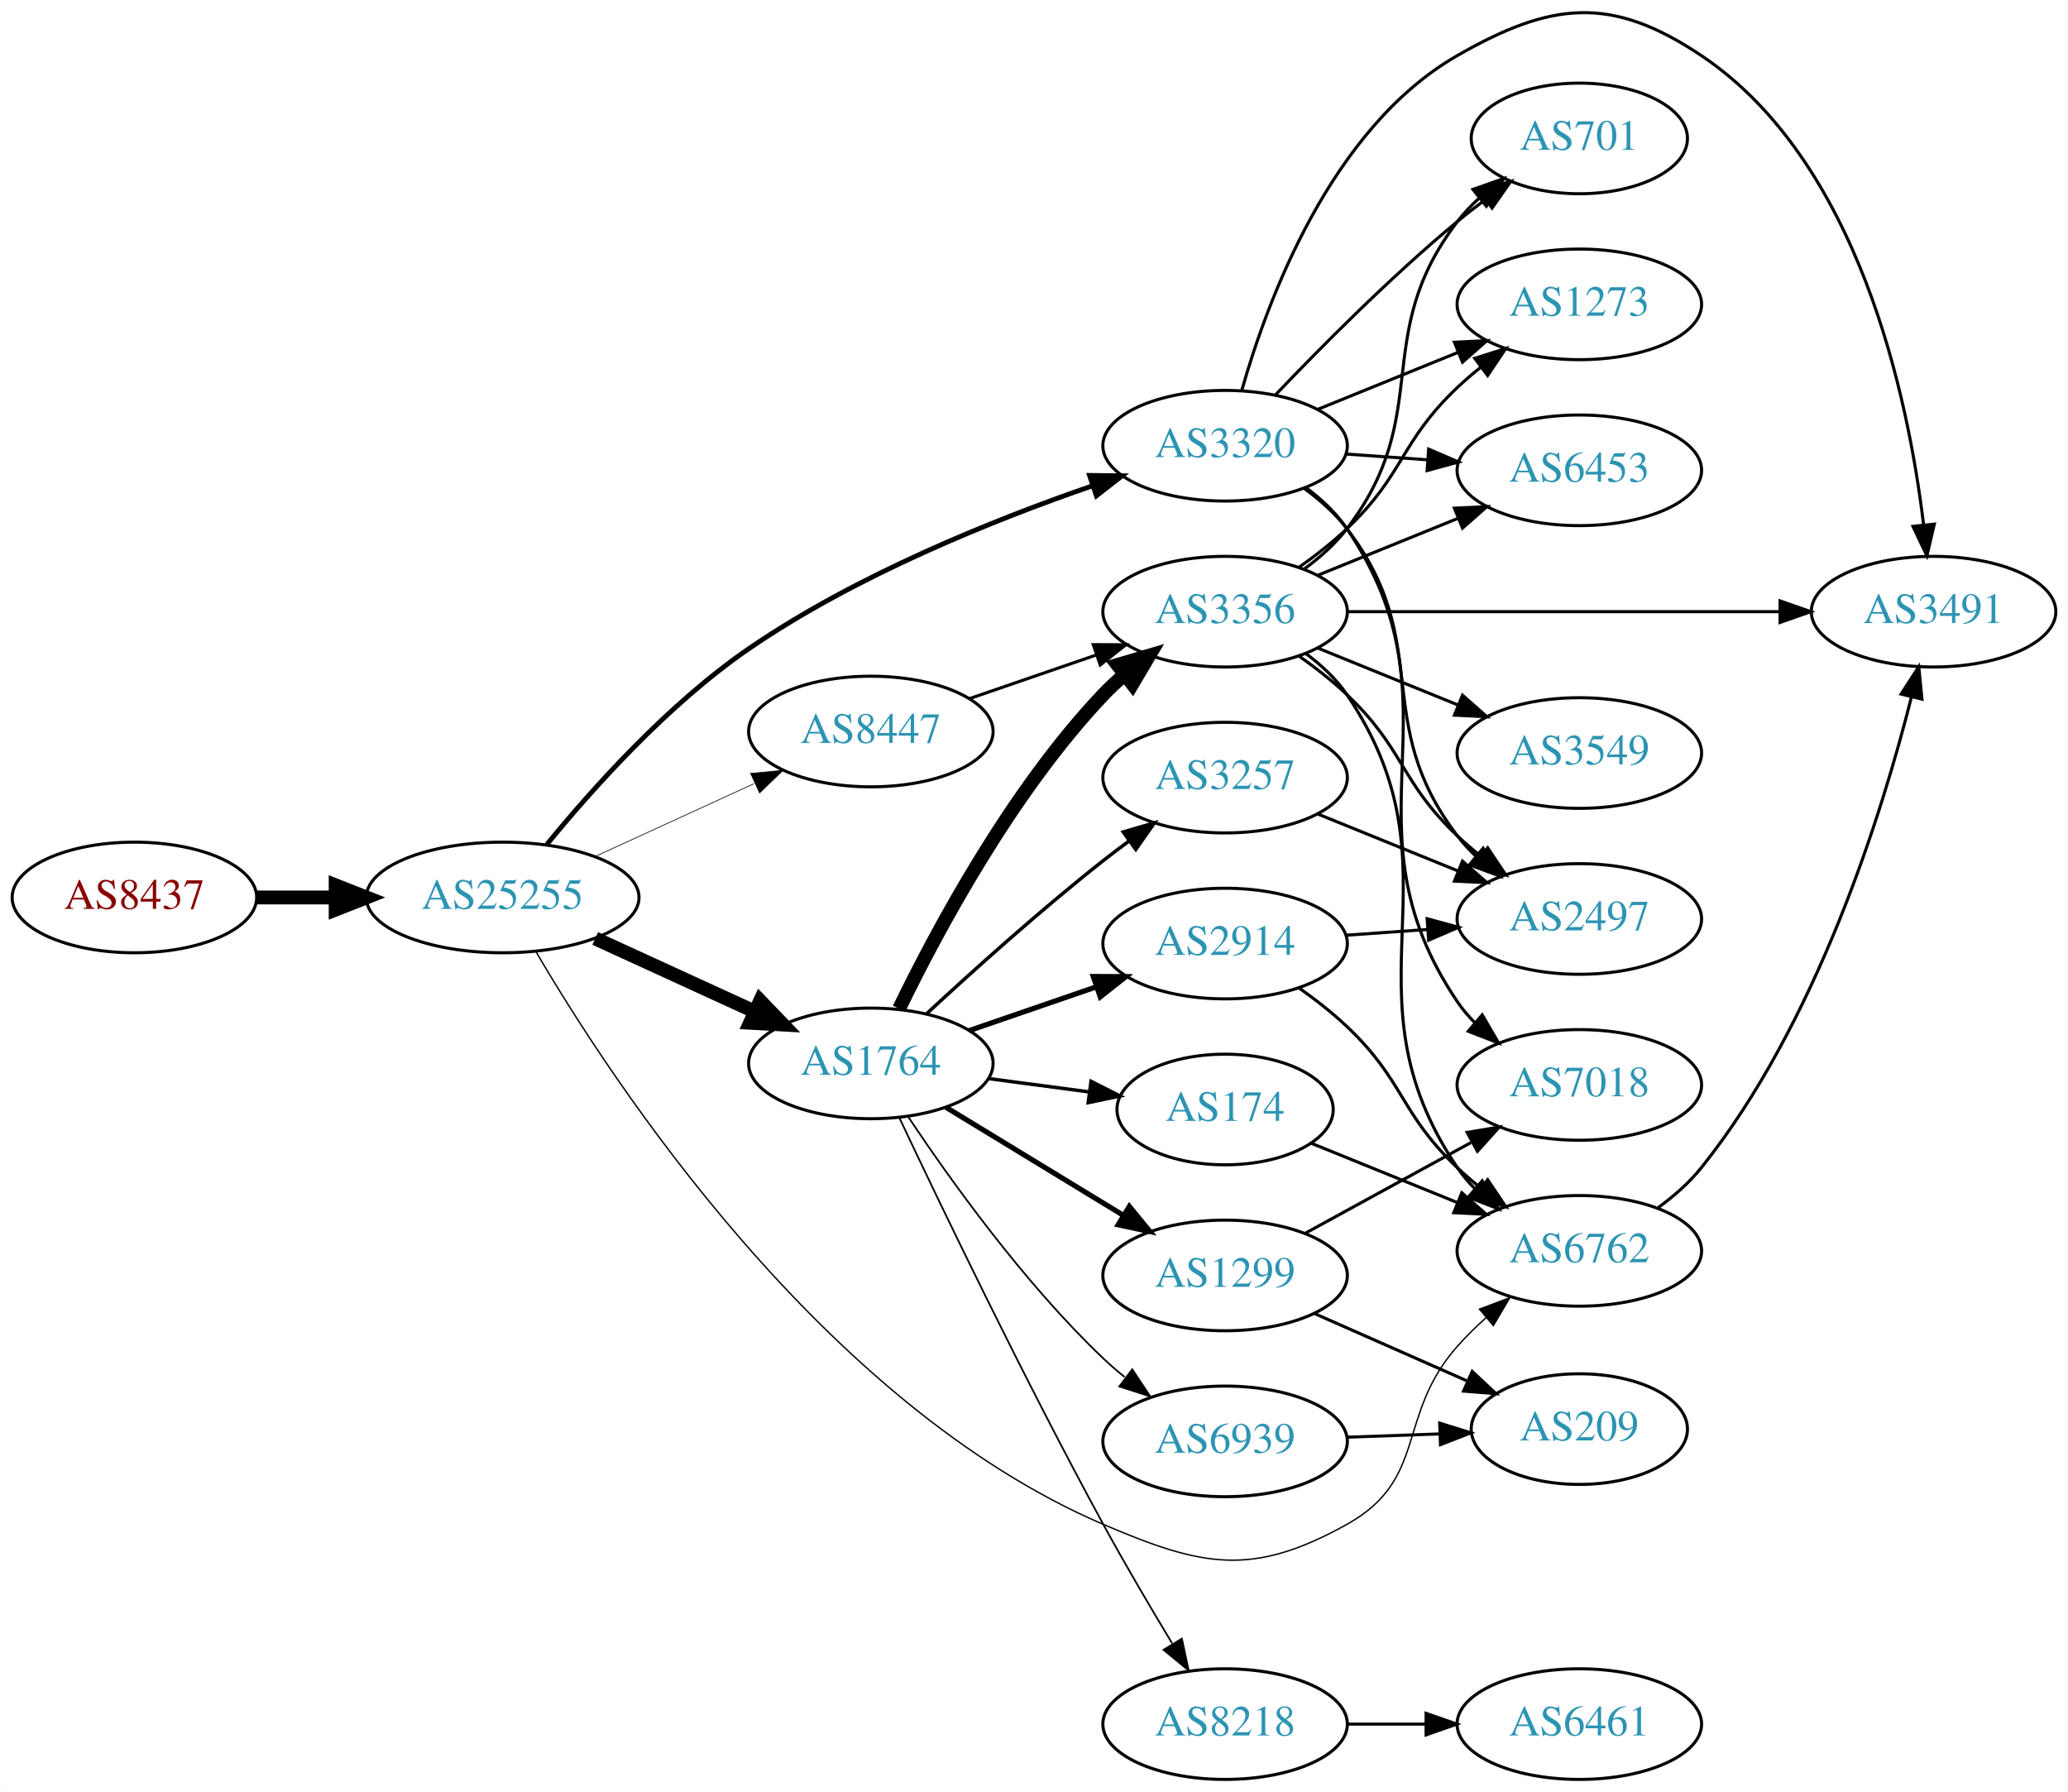
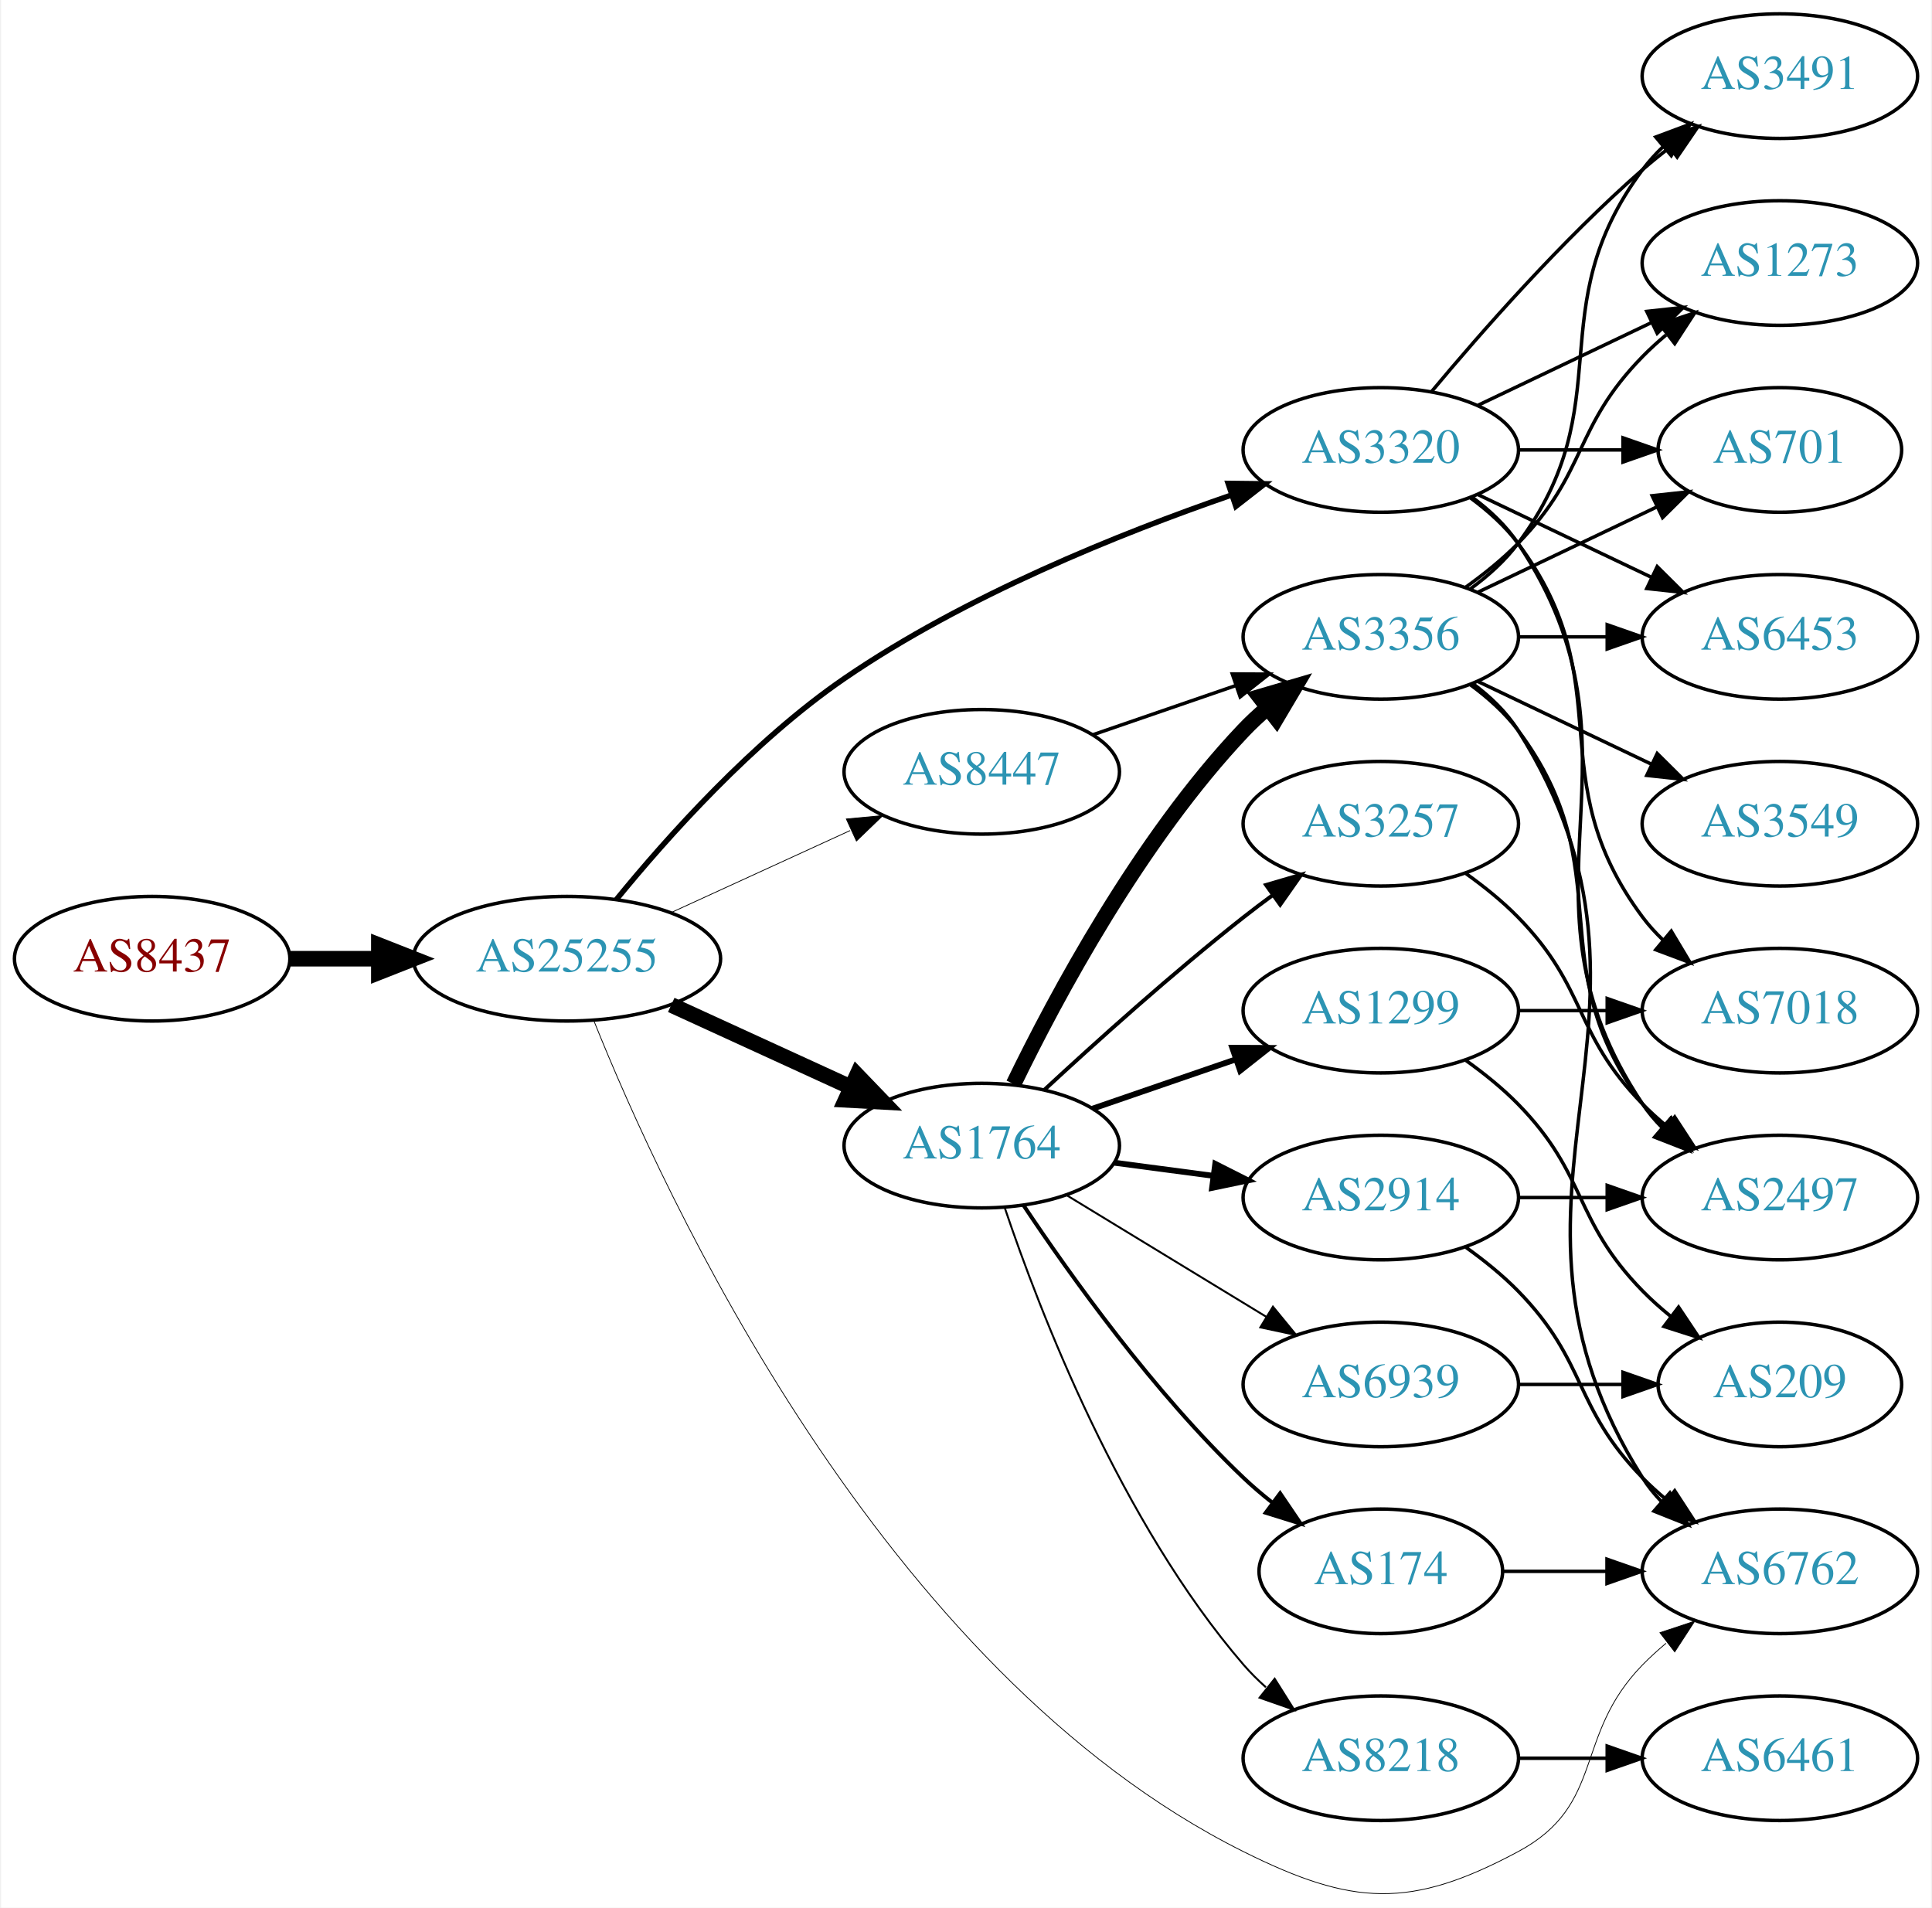
- <svg xmlns="http://www.w3.org/2000/svg" xmlns:xlink="http://www.w3.org/1999/xlink" width="673pt" height="583pt" viewBox="0.00 0.00 672.86 583.05">
-   <g id="graph0" class="graph" transform="scale(1 1) rotate(0) translate(4 579.045)">
-     <polygon fill="white" stroke="none" points="-4,4 -4,-579.045 668.857,-579.045 668.857,4 -4,4" />
+ <svg xmlns="http://www.w3.org/2000/svg" xmlns:xlink="http://www.w3.org/1999/xlink" width="558pt" height="551pt" viewBox="0.00 0.00 557.56 551.19">
+   <g id="graph0" class="graph" transform="scale(1 1) rotate(0) translate(4 547.188)">
+     <polygon fill="white" stroke="none" points="-4,4 -4,-547.188 553.564,-547.188 553.564,4 -4,4" />
    <g id="node1" class="node">
      <g id="a_node1">
        <a xlink:href="/asn/8437" xlink:title="AS8437 ~ Hutchison Drei Austria GmbH [AT]">
-           <ellipse fill="#ffffff" stroke="black" cx="39.647" cy="-287" rx="39.794" ry="18" />
-           <text text-anchor="middle" x="39.647" y="-283.3" font-family="Times,serif" font-size="14.00" fill="#880000">AS8437</text>
+           <ellipse fill="#ffffff" stroke="black" cx="39.647" cy="-270.188" rx="39.794" ry="18" />
+           <text text-anchor="middle" x="39.647" y="-266.488" font-family="Times,serif" font-size="14.00" fill="#880000">AS8437</text>
        </a>
      </g>
    </g>
    <g id="node2" class="node">
      <g id="a_node2">
        <a xlink:href="/asn/25255" xlink:title="AS25255 ~ ==&gt; TELE2 AUSTRIA &lt;== [AT]">
-           <ellipse fill="#ffffff" stroke="black" cx="159.489" cy="-287" rx="44.393" ry="18" />
-           <text text-anchor="middle" x="159.489" y="-283.3" font-family="Times,serif" font-size="14.00" fill="#2c94b3">AS25255</text>
+           <ellipse fill="#ffffff" stroke="black" cx="159.489" cy="-270.188" rx="44.393" ry="18" />
+           <text text-anchor="middle" x="159.489" y="-266.488" font-family="Times,serif" font-size="14.00" fill="#2c94b3">AS25255</text>
        </a>
      </g>
    </g>
    <g id="edge1" class="edge">
-       <path fill="none" stroke="black" stroke-width="4.5" d="M79.559,-287C87.662,-287 96.337,-287 104.863,-287" />
-       <polygon fill="black" stroke="black" stroke-width="4.5" points="105.141,-290.938 115.141,-287 105.141,-283.063 105.141,-290.938" />
+       <path fill="none" stroke="black" stroke-width="4.5" d="M79.559,-270.188C87.662,-270.188 96.337,-270.188 104.863,-270.188" />
+       <polygon fill="black" stroke="black" stroke-width="4.5" points="105.141,-274.126 115.141,-270.188 105.141,-266.251 105.141,-274.126" />
    </g>
    <g id="node3" class="node">
      <g id="a_node3">
        <a xlink:href="/asn/1764" xlink:title="AS1764 ~ NEXTLAYER-AS [AT]">
-           <ellipse fill="#ffffff" stroke="black" cx="279.332" cy="-233" rx="39.794" ry="18" />
-           <text text-anchor="middle" x="279.332" y="-229.3" font-family="Times,serif" font-size="14.00" fill="#2c94b3">AS1764</text>
+           <ellipse fill="#ffffff" stroke="black" cx="279.332" cy="-216.188" rx="39.794" ry="18" />
+           <text text-anchor="middle" x="279.332" y="-212.488" font-family="Times,serif" font-size="14.00" fill="#2c94b3">AS1764</text>
        </a>
      </g>
    </g>
    <g id="edge2" class="edge">
-       <path fill="none" stroke="black" stroke-width="4.5" d="M189.619,-273.652C205.23,-266.498 224.628,-257.609 241.3,-249.97" />
-       <polygon fill="black" stroke="black" stroke-width="4.5" points="243.301,-253.384 250.752,-245.638 240.02,-246.225 243.301,-253.384" />
+       <path fill="none" stroke="black" stroke-width="4.5" d="M189.619,-256.84C205.23,-249.686 224.628,-240.797 241.3,-233.158" />
+       <polygon fill="black" stroke="black" stroke-width="4.5" points="243.301,-236.572 250.752,-228.826 240.02,-229.413 243.301,-236.572" />
    </g>
    <g id="node4" class="node">
      <g id="a_node4">
-         <a xlink:href="/asn/8447" xlink:title="AS8447 ~ A1 Telekom Austria AG [AT]">
-           <ellipse fill="#ffffff" stroke="black" cx="279.332" cy="-341" rx="39.794" ry="18" />
-           <text text-anchor="middle" x="279.332" y="-337.3" font-family="Times,serif" font-size="14.00" fill="#2c94b3">AS8447</text>
+         <a xlink:href="/asn/3320" xlink:title="AS3320 ~ DTAG [DE]">
+           <ellipse fill="#ffffff" stroke="black" cx="394.625" cy="-417.188" rx="39.794" ry="18" />
+           <text text-anchor="middle" x="394.625" y="-413.488" font-family="Times,serif" font-size="14.00" fill="#2c94b3">AS3320</text>
        </a>
      </g>
    </g>
    <g id="edge3" class="edge">
-       <path fill="none" stroke="black" stroke-width="0.225" d="M189.619,-300.348C205.23,-307.502 224.628,-316.391 241.3,-324.03" />
-       <polygon fill="black" stroke="black" stroke-width="0.225" points="240.203,-327.378 250.752,-328.362 243.119,-321.014 240.203,-327.378" />
+       <path fill="none" stroke="black" stroke-width="1.575" d="M173.781,-287.315C188.366,-305.182 213.242,-333.065 239.685,-351.188 274.464,-375.025 319.231,-393.033 351.514,-404.168" />
+       <polygon fill="black" stroke="black" stroke-width="1.575" points="350.513,-407.524 361.107,-407.402 352.749,-400.891 350.513,-407.524" />
    </g>
    <g id="node5" class="node">
      <g id="a_node5">
-         <a xlink:href="/asn/3320" xlink:title="AS3320 ~ DTAG [DE]">
-           <ellipse fill="#ffffff" stroke="black" cx="394.625" cy="-434" rx="39.794" ry="18" />
-           <text text-anchor="middle" x="394.625" y="-430.3" font-family="Times,serif" font-size="14.00" fill="#2c94b3">AS3320</text>
+         <a xlink:href="/asn/6762" xlink:title="AS6762 ~ TELECOM ITALIA SPARKLE S.p.A. [IT]">
+           <ellipse fill="#ffffff" stroke="black" cx="509.918" cy="-93.188" rx="39.794" ry="18" />
+           <text text-anchor="middle" x="509.918" y="-89.488" font-family="Times,serif" font-size="14.00" fill="#2c94b3">AS6762</text>
        </a>
      </g>
    </g>
    <g id="edge4" class="edge">
-       <path fill="none" stroke="black" stroke-width="1.575" d="M173.781,-304.127C188.366,-321.994 213.242,-349.877 239.685,-368 274.464,-391.837 319.231,-409.845 351.514,-420.98" />
-       <polygon fill="black" stroke="black" stroke-width="1.575" points="350.513,-424.336 361.107,-424.214 352.749,-417.703 350.513,-424.336" />
+       <path fill="none" stroke="black" stroke-width="0.225" d="M167.281,-252.226C187.124,-202.69 250.308,-64.363 354.978,-12.188 386.518,3.534 403.2,4.441 434.271,-12.188 459.702,-25.799 450.099,-45.571 470.271,-66.188 472.364,-68.327 474.647,-70.406 477.024,-72.398" />
+       <polygon fill="black" stroke="black" stroke-width="0.225" points="475.267,-75.463 485.323,-78.799 479.542,-69.92 475.267,-75.463" />
    </g>
    <g id="node6" class="node">
      <g id="a_node6">
-         <a xlink:href="/asn/6762" xlink:title="AS6762 ~ TELECOM ITALIA SPARKLE S.p.A. [IT]">
-           <ellipse fill="#ffffff" stroke="black" cx="509.918" cy="-172" rx="39.794" ry="18" />
-           <text text-anchor="middle" x="509.918" y="-168.3" font-family="Times,serif" font-size="14.00" fill="#2c94b3">AS6762</text>
+         <a xlink:href="/asn/8447" xlink:title="AS8447 ~ A1 Telekom Austria AG [AT]">
+           <ellipse fill="#ffffff" stroke="black" cx="279.332" cy="-324.188" rx="39.794" ry="18" />
+           <text text-anchor="middle" x="279.332" y="-320.488" font-family="Times,serif" font-size="14.00" fill="#2c94b3">AS8447</text>
        </a>
      </g>
    </g>
    <g id="edge5" class="edge">
-       <path fill="none" stroke="black" stroke-width="0.45" d="M170.304,-269.417C194.874,-227.467 263.665,-122.106 354.978,-83 387.374,-69.126 403.474,-65.868 434.271,-83 460.785,-97.749 450.149,-118.293 470.271,-141 473.095,-144.186 476.272,-147.3 479.559,-150.249" />
-       <polygon fill="black" stroke="black" stroke-width="0.45" points="477.416,-153.02 487.317,-156.79 481.928,-147.668 477.416,-153.02" />
+       <path fill="none" stroke="black" stroke-width="0.225" d="M189.619,-283.537C205.23,-290.69 224.628,-299.579 241.3,-307.219" />
+       <polygon fill="black" stroke="black" stroke-width="0.225" points="240.203,-310.566 250.752,-311.55 243.119,-304.202 240.203,-310.566" />
    </g>
    <g id="node7" class="node">
      <g id="a_node7">
-         <a xlink:href="/asn/3356" xlink:title="AS3356 ~ Level 3 Parent, LLC [US]">
-           <ellipse fill="#ffffff" stroke="black" cx="394.625" cy="-380" rx="39.794" ry="18" />
-           <text text-anchor="middle" x="394.625" y="-376.3" font-family="Times,serif" font-size="14.00" fill="#2c94b3">AS3356</text>
+         <a xlink:href="/asn/3257" xlink:title="AS3257 ~ GTT [DE]">
+           <ellipse fill="#ffffff" stroke="black" cx="394.625" cy="-309.188" rx="39.794" ry="18" />
+           <text text-anchor="middle" x="394.625" y="-305.488" font-family="Times,serif" font-size="14.00" fill="#2c94b3">AS3257</text>
        </a>
      </g>
    </g>
    <g id="edge6" class="edge">
-       <path fill="none" stroke="black" stroke-width="4.5" d="M288.53,-250.805C300.58,-275.672 324.931,-321.306 354.978,-353 357.037,-355.172 359.296,-357.274 361.656,-359.282" />
-       <polygon fill="black" stroke="black" stroke-width="4.5" points="359.614,-362.682 369.925,-365.712 364.448,-356.465 359.614,-362.682" />
+       <path fill="none" stroke="black" stroke-width="1.125" d="M297.345,-232.235C312.171,-245.972 334.454,-266.031 354.978,-282.188 357.697,-284.329 360.572,-286.499 363.478,-288.63" />
+       <polygon fill="black" stroke="black" stroke-width="1.125" points="361.474,-291.5 371.642,-294.478 365.55,-285.809 361.474,-291.5" />
    </g>
    <g id="node8" class="node">
      <g id="a_node8">
-         <a xlink:href="/asn/174" xlink:title="AS174 ~ Cogent Communications [US]">
-           <ellipse fill="#ffffff" stroke="black" cx="394.625" cy="-218" rx="35.194" ry="18" />
-           <text text-anchor="middle" x="394.625" y="-214.3" font-family="Times,serif" font-size="14.00" fill="#2c94b3">AS174</text>
+         <a xlink:href="/asn/2914" xlink:title="AS2914 ~ NTT America, Inc. [US]">
+           <ellipse fill="#ffffff" stroke="black" cx="394.625" cy="-201.188" rx="39.794" ry="18" />
+           <text text-anchor="middle" x="394.625" y="-197.488" font-family="Times,serif" font-size="14.00" fill="#2c94b3">AS2914</text>
        </a>
      </g>
    </g>
    <g id="edge7" class="edge">
-       <path fill="none" stroke="black" stroke-width="1.125" d="M317.742,-228.047C328.194,-226.663 339.638,-225.148 350.397,-223.723" />
-       <polygon fill="black" stroke="black" stroke-width="1.125" points="350.993,-227.175 360.447,-222.393 350.074,-220.236 350.993,-227.175" />
+       <path fill="none" stroke="black" stroke-width="1.688" d="M317.742,-211.235C326.83,-210.032 336.667,-208.729 346.152,-207.474" />
+       <polygon fill="black" stroke="black" stroke-width="1.688" points="346.799,-210.918 356.254,-206.136 345.881,-203.979 346.799,-210.918" />
    </g>
    <g id="node9" class="node">
      <g id="a_node9">
        <a xlink:href="/asn/8218" xlink:title="AS8218 ~ legacy Neotelecoms [FR]">
-           <ellipse fill="#ffffff" stroke="black" cx="394.625" cy="-18" rx="39.794" ry="18" />
-           <text text-anchor="middle" x="394.625" y="-14.3" font-family="Times,serif" font-size="14.00" fill="#2c94b3">AS8218</text>
+           <ellipse fill="#ffffff" stroke="black" cx="394.625" cy="-39.188" rx="39.794" ry="18" />
+           <text text-anchor="middle" x="394.625" y="-35.488" font-family="Times,serif" font-size="14.00" fill="#2c94b3">AS8218</text>
        </a>
      </g>
    </g>
    <g id="edge8" class="edge">
-       <path fill="none" stroke="black" stroke-width="0.562" d="M288.645,-215.23C302.006,-186.924 329.361,-129.993 354.978,-83 362.019,-70.084 370.3,-56.023 377.386,-44.292" />
-       <polygon fill="black" stroke="black" stroke-width="0.562" points="380.558,-45.813 382.767,-35.451 374.578,-42.174 380.558,-45.813" />
+       <path fill="none" stroke="black" stroke-width="0.562" d="M285.937,-198.351C296.004,-168.436 319.465,-107.39 354.978,-66.188 356.932,-63.922 359.116,-61.751 361.424,-59.697" />
+       <polygon fill="black" stroke="black" stroke-width="0.562" points="363.96,-62.151 369.6,-53.182 359.598,-56.677 363.96,-62.151" />
    </g>
    <g id="node10" class="node">
      <g id="a_node10">
-         <a xlink:href="/asn/3257" xlink:title="AS3257 ~ GTT [DE]">
-           <ellipse fill="#ffffff" stroke="black" cx="394.625" cy="-326" rx="39.794" ry="18" />
-           <text text-anchor="middle" x="394.625" y="-322.3" font-family="Times,serif" font-size="14.00" fill="#2c94b3">AS3257</text>
+         <a xlink:href="/asn/3356" xlink:title="AS3356 ~ Level 3 Parent, LLC [US]">
+           <ellipse fill="#ffffff" stroke="black" cx="394.625" cy="-363.188" rx="39.794" ry="18" />
+           <text text-anchor="middle" x="394.625" y="-359.488" font-family="Times,serif" font-size="14.00" fill="#2c94b3">AS3356</text>
        </a>
      </g>
    </g>
    <g id="edge9" class="edge">
-       <path fill="none" stroke="black" stroke-width="1.125" d="M297.345,-249.047C312.171,-262.784 334.454,-282.843 354.978,-299 357.697,-301.141 360.572,-303.311 363.478,-305.442" />
-       <polygon fill="black" stroke="black" stroke-width="1.125" points="361.474,-308.312 371.642,-311.29 365.55,-302.621 361.474,-308.312" />
+       <path fill="none" stroke="black" stroke-width="4.5" d="M288.53,-233.993C300.58,-258.86 324.931,-304.495 354.978,-336.188 357.037,-338.36 359.296,-340.462 361.656,-342.47" />
+       <polygon fill="black" stroke="black" stroke-width="4.5" points="359.614,-345.87 369.925,-348.9 364.448,-339.653 359.614,-345.87" />
    </g>
    <g id="node11" class="node">
      <g id="a_node11">
        <a xlink:href="/asn/1299" xlink:title="AS1299 ~ Telia Carrier [EU]">
-           <ellipse fill="#ffffff" stroke="black" cx="394.625" cy="-164" rx="39.794" ry="18" />
-           <text text-anchor="middle" x="394.625" y="-160.3" font-family="Times,serif" font-size="14.00" fill="#2c94b3">AS1299</text>
+           <ellipse fill="#ffffff" stroke="black" cx="394.625" cy="-255.188" rx="39.794" ry="18" />
+           <text text-anchor="middle" x="394.625" y="-251.488" font-family="Times,serif" font-size="14.00" fill="#2c94b3">AS1299</text>
        </a>
      </g>
    </g>
    <g id="edge10" class="edge">
-       <path fill="none" stroke="black" stroke-width="1.688" d="M303.806,-218.703C320.516,-208.526 343.171,-194.728 361.548,-183.536" />
-       <polygon fill="black" stroke="black" stroke-width="1.688" points="363.46,-186.469 370.18,-178.279 359.819,-180.491 363.46,-186.469" />
+       <path fill="none" stroke="black" stroke-width="1.688" d="M311.289,-226.845C324.048,-231.237 339.011,-236.388 352.657,-241.086" />
+       <polygon fill="black" stroke="black" stroke-width="1.688" points="351.716,-244.463 362.311,-244.409 353.994,-237.844 351.716,-244.463" />
    </g>
    <g id="node12" class="node">
      <g id="a_node12">
-         <a xlink:href="/asn/2914" xlink:title="AS2914 ~ NTT America, Inc. [US]">
-           <ellipse fill="#ffffff" stroke="black" cx="394.625" cy="-272" rx="39.794" ry="18" />
-           <text text-anchor="middle" x="394.625" y="-268.3" font-family="Times,serif" font-size="14.00" fill="#2c94b3">AS2914</text>
+         <a xlink:href="/asn/174" xlink:title="AS174 ~ Cogent Communications [US]">
+           <ellipse fill="#ffffff" stroke="black" cx="394.625" cy="-93.188" rx="35.194" ry="18" />
+           <text text-anchor="middle" x="394.625" y="-89.488" font-family="Times,serif" font-size="14.00" fill="#2c94b3">AS174</text>
        </a>
      </g>
    </g>
    <g id="edge11" class="edge">
-       <path fill="none" stroke="black" stroke-width="1.688" d="M311.289,-243.657C324.048,-248.049 339.011,-253.2 352.657,-257.897" />
-       <polygon fill="black" stroke="black" stroke-width="1.688" points="351.716,-261.275 362.311,-261.22 353.994,-254.656 351.716,-261.275" />
+       <path fill="none" stroke="black" stroke-width="1.125" d="M291.374,-198.977C304.866,-178.73 329.112,-144.765 354.978,-120.188 357.548,-117.746 360.355,-115.358 363.244,-113.075" />
+       <polygon fill="black" stroke="black" stroke-width="1.125" points="365.536,-115.732 371.48,-106.962 361.364,-110.111 365.536,-115.732" />
    </g>
    <g id="node13" class="node">
      <g id="a_node13">
        <a xlink:href="/asn/6939" xlink:title="AS6939 ~ Hurricane Electric LLC [US]">
-           <ellipse fill="#ffffff" stroke="black" cx="394.625" cy="-110" rx="39.794" ry="18" />
-           <text text-anchor="middle" x="394.625" y="-106.3" font-family="Times,serif" font-size="14.00" fill="#2c94b3">AS6939</text>
+           <ellipse fill="#ffffff" stroke="black" cx="394.625" cy="-147.188" rx="39.794" ry="18" />
+           <text text-anchor="middle" x="394.625" y="-143.488" font-family="Times,serif" font-size="14.00" fill="#2c94b3">AS6939</text>
        </a>
      </g>
    </g>
    <g id="edge12" class="edge">
-       <path fill="none" stroke="black" stroke-width="0.562" d="M291.374,-215.789C304.866,-195.542 329.112,-161.577 354.978,-137 357.147,-134.939 359.486,-132.915 361.9,-130.961" />
-       <polygon fill="black" stroke="black" stroke-width="0.562" points="364.405,-133.455 370.267,-124.63 360.181,-127.873 364.405,-133.455" />
-     </g>
-     <g id="edge13" class="edge">
-       <path fill="none" stroke="black" d="M311.289,-351.657C324.048,-356.049 339.011,-361.2 352.657,-365.897" />
-       <polygon fill="black" stroke="black" points="351.716,-369.275 362.311,-369.22 353.994,-362.656 351.716,-369.275" />
-     </g>
-     <g id="node14" class="node">
-       <g id="a_node14">
-         <a xlink:href="/asn/2497" xlink:title="AS2497 ~ Internet Initiative Japan Inc. [JP]">
-           <ellipse fill="#ffffff" stroke="black" cx="509.918" cy="-280" rx="39.794" ry="18" />
-           <text text-anchor="middle" x="509.918" y="-276.3" font-family="Times,serif" font-size="14.00" fill="#2c94b3">AS2497</text>
-         </a>
-       </g>
-     </g>
-     <g id="edge27" class="edge">
-       <path fill="none" stroke="black" d="M420.468,-420.052C425.548,-416.326 430.49,-411.94 434.271,-407 462.981,-369.489 441.561,-344.511 470.271,-307 472.043,-304.685 474.071,-302.491 476.248,-300.429" />
-       <polygon fill="black" stroke="black" points="478.605,-303.022 484.074,-293.948 474.14,-297.63 478.605,-303.022" />
+       <path fill="none" stroke="black" stroke-width="0.562" d="M303.806,-201.891C320.516,-191.715 343.171,-177.916 361.548,-166.724" />
+       <polygon fill="black" stroke="black" stroke-width="0.562" points="363.46,-169.658 370.18,-161.467 359.819,-163.679 363.46,-169.658" />
    </g>
    <g id="node15" class="node">
      <g id="a_node15">
+         <a xlink:href="/asn/3491" xlink:title="AS3491 ~ PCCW Global, Inc. [US]">
+           <ellipse fill="#ffffff" stroke="black" cx="509.918" cy="-525.188" rx="39.794" ry="18" />
+           <text text-anchor="middle" x="509.918" y="-521.488" font-family="Times,serif" font-size="14.00" fill="#2c94b3">AS3491</text>
+         </a>
+       </g>
+     </g>
+     <g id="edge21" class="edge">
+       <path fill="none" stroke="black" d="M409.255,-434.005C423.537,-451.118 447.084,-477.933 470.271,-498.188 472.737,-500.342 475.375,-502.482 478.073,-504.56" />
+       <polygon fill="black" stroke="black" points="476.098,-507.452 486.227,-510.559 480.246,-501.813 476.098,-507.452" />
+     </g>
+     <g id="node16" class="node">
+       <g id="a_node16">
        <a xlink:href="/asn/1273" xlink:title="AS1273 ~ Vodafone Group PLC [EU]">
-           <ellipse fill="#ffffff" stroke="black" cx="509.918" cy="-480" rx="39.794" ry="18" />
-           <text text-anchor="middle" x="509.918" y="-476.3" font-family="Times,serif" font-size="14.00" fill="#2c94b3">AS1273</text>
-         </a>
-       </g>
-     </g>
-     <g id="edge23" class="edge">
-       <path fill="none" stroke="black" d="M424.8,-445.846C438.676,-451.48 455.453,-458.292 470.362,-464.346" />
-       <polygon fill="black" stroke="black" points="469.259,-467.675 479.841,-468.194 471.892,-461.189 469.259,-467.675" />
+           <ellipse fill="#ffffff" stroke="black" cx="509.918" cy="-471.188" rx="39.794" ry="18" />
+           <text text-anchor="middle" x="509.918" y="-467.488" font-family="Times,serif" font-size="14.00" fill="#2c94b3">AS1273</text>
+         </a>
+       </g>
+     </g>
+     <g id="edge22" class="edge">
+       <path fill="none" stroke="black" d="M422.761,-430.123C437.755,-437.269 456.576,-446.24 472.799,-453.973" />
+       <polygon fill="black" stroke="black" points="471.469,-457.216 482.002,-458.359 474.481,-450.897 471.469,-457.216" />
    </g>
    <g id="node17" class="node">
      <g id="a_node17">
-         <a xlink:href="/asn/6453" xlink:title="AS6453 ~ TATA COMMUNICATIONS (AMERICA) INC [US]">
-           <ellipse fill="#ffffff" stroke="black" cx="509.918" cy="-426" rx="39.794" ry="18" />
-           <text text-anchor="middle" x="509.918" y="-422.3" font-family="Times,serif" font-size="14.00" fill="#2c94b3">AS6453</text>
-         </a>
-       </g>
-     </g>
-     <g id="edge24" class="edge">
-       <path fill="none" stroke="black" d="M433.98,-431.292C442.47,-430.692 451.574,-430.049 460.408,-429.425" />
-       <polygon fill="black" stroke="black" points="460.873,-432.901 470.601,-428.706 460.379,-425.919 460.873,-432.901" />
-     </g>
-     <g id="node18" class="node">
-       <g id="a_node18">
-         <a xlink:href="/asn/701" xlink:title="AS701 ~ UUNET [US]">
-           <ellipse fill="#ffffff" stroke="black" cx="509.918" cy="-534" rx="35.194" ry="18" />
-           <text text-anchor="middle" x="509.918" y="-530.3" font-family="Times,serif" font-size="14.00" fill="#2c94b3">AS701</text>
+         <a xlink:href="/asn/2497" xlink:title="AS2497 ~ Internet Initiative Japan Inc. [JP]">
+           <ellipse fill="#ffffff" stroke="black" cx="509.918" cy="-201.188" rx="39.794" ry="18" />
+           <text text-anchor="middle" x="509.918" y="-197.488" font-family="Times,serif" font-size="14.00" fill="#2c94b3">AS2497</text>
        </a>
      </g>
    </g>
    <g id="edge26" class="edge">
-       <path fill="none" stroke="black" d="M410.93,-450.455C425.543,-465.796 448.499,-488.956 470.271,-507 473.15,-509.386 476.233,-511.78 479.354,-514.104" />
-       <polygon fill="black" stroke="black" points="477.434,-517.035 487.595,-520.036 481.523,-511.353 477.434,-517.035" />
+       <path fill="none" stroke="black" d="M420.944,-403.581C425.999,-399.837 430.811,-395.358 434.271,-390.188 475.296,-328.894 429.247,-289.482 470.271,-228.188 471.893,-225.765 473.812,-223.493 475.914,-221.378" />
+       <polygon fill="black" stroke="black" points="478.281,-223.959 483.599,-214.795 473.727,-218.643 478.281,-223.959" />
    </g>
    <g id="node19" class="node">
      <g id="a_node19">
-         <a xlink:href="/asn/3491" xlink:title="AS3491 ~ PCCW Global, Inc. [US]">
-           <ellipse fill="#ffffff" stroke="black" cx="625.21" cy="-380" rx="39.794" ry="18" />
-           <text text-anchor="middle" x="625.21" y="-376.3" font-family="Times,serif" font-size="14.00" fill="#2c94b3">AS3491</text>
-         </a>
-       </g>
-     </g>
-     <g id="edge22" class="edge">
-       <path fill="none" stroke="black" d="M400.055,-451.995C408.286,-481.038 428.982,-537.375 470.271,-561 500.859,-578.502 520.277,-580.602 549.564,-561 600.886,-526.65 616.959,-449.891 621.966,-408.219" />
-       <polygon fill="black" stroke="black" points="625.456,-408.501 623.038,-398.186 618.495,-407.757 625.456,-408.501" />
+         <a xlink:href="/asn/701" xlink:title="AS701 ~ UUNET [US]">
+           <ellipse fill="#ffffff" stroke="black" cx="509.918" cy="-417.188" rx="35.194" ry="18" />
+           <text text-anchor="middle" x="509.918" y="-413.488" font-family="Times,serif" font-size="14.00" fill="#2c94b3">AS701</text>
+         </a>
+       </g>
+     </g>
+     <g id="edge24" class="edge">
+       <path fill="none" stroke="black" d="M434.297,-417.188C444.002,-417.188 454.493,-417.188 464.456,-417.188" />
+       <polygon fill="black" stroke="black" points="464.592,-420.688 474.592,-417.188 464.592,-413.688 464.592,-420.688" />
+     </g>
+     <g id="node20" class="node">
+       <g id="a_node20">
+         <a xlink:href="/asn/6453" xlink:title="AS6453 ~ TATA COMMUNICATIONS (AMERICA) INC [US]">
+           <ellipse fill="#ffffff" stroke="black" cx="509.918" cy="-363.188" rx="39.794" ry="18" />
+           <text text-anchor="middle" x="509.918" y="-359.488" font-family="Times,serif" font-size="14.00" fill="#2c94b3">AS6453</text>
+         </a>
+       </g>
+     </g>
+     <g id="edge25" class="edge">
+       <path fill="none" stroke="black" d="M422.761,-404.254C437.755,-397.107 456.576,-388.136 472.799,-380.404" />
+       <polygon fill="black" stroke="black" points="474.481,-383.479 482.002,-376.017 471.469,-377.16 474.481,-383.479" />
    </g>
    <g id="node21" class="node">
      <g id="a_node21">
        <a xlink:href="/asn/7018" xlink:title="AS7018 ~ AT&amp;T Services, Inc. [US]">
-           <ellipse fill="#ffffff" stroke="black" cx="509.918" cy="-226" rx="39.794" ry="18" />
-           <text text-anchor="middle" x="509.918" y="-222.3" font-family="Times,serif" font-size="14.00" fill="#2c94b3">AS7018</text>
-         </a>
-       </g>
-     </g>
-     <g id="edge25" class="edge">
-       <path fill="none" stroke="black" d="M420.902,-420.365C425.96,-416.622 430.783,-412.15 434.271,-407 473.687,-348.802 430.855,-311.198 470.271,-253 471.906,-250.586 473.835,-248.321 475.943,-246.21" />
-       <polygon fill="black" stroke="black" points="478.31,-248.791 483.64,-239.635 473.763,-243.469 478.31,-248.791" />
+           <ellipse fill="#ffffff" stroke="black" cx="509.918" cy="-255.188" rx="39.794" ry="18" />
+           <text text-anchor="middle" x="509.918" y="-251.488" font-family="Times,serif" font-size="14.00" fill="#2c94b3">AS7018</text>
+         </a>
+       </g>
+     </g>
+     <g id="edge23" class="edge">
+       <path fill="none" stroke="black" d="M420.555,-403.307C425.631,-399.577 430.549,-395.172 434.271,-390.188 464.542,-349.646 440,-322.73 470.271,-282.188 472.016,-279.852 474.023,-277.643 476.186,-275.571" />
+       <polygon fill="black" stroke="black" points="478.546,-278.161 483.987,-269.07 474.064,-272.784 478.546,-278.161" />
+     </g>
+     <g id="edge33" class="edge">
+       <path fill="none" stroke="black" d="M311.289,-334.845C324.048,-339.237 339.011,-344.388 352.657,-349.086" />
+       <polygon fill="black" stroke="black" points="351.716,-352.463 362.311,-352.409 353.994,-345.844 351.716,-352.463" />
+     </g>
+     <g id="edge34" class="edge">
+       <path fill="none" stroke="black" d="M419.219,-294.799C424.475,-291.04 429.806,-286.751 434.271,-282.188 454.443,-261.571 450.099,-248.805 470.271,-228.188 472.364,-226.049 474.647,-223.97 477.024,-221.978" />
+       <polygon fill="black" stroke="black" points="479.542,-224.456 485.323,-215.578 475.267,-218.913 479.542,-224.456" />
+     </g>
+     <g id="edge29" class="edge">
+       <path fill="none" stroke="black" d="M419.219,-186.799C424.475,-183.04 429.806,-178.751 434.271,-174.188 454.443,-153.571 450.099,-140.805 470.271,-120.188 472.364,-118.049 474.647,-115.97 477.024,-113.978" />
+       <polygon fill="black" stroke="black" points="479.542,-116.456 485.323,-107.578 475.267,-110.913 479.542,-116.456" />
+     </g>
+     <g id="edge30" class="edge">
+       <path fill="none" stroke="black" d="M434.297,-201.188C442.5,-201.188 451.264,-201.188 459.796,-201.188" />
+       <polygon fill="black" stroke="black" points="460.035,-204.688 470.035,-201.188 460.035,-197.688 460.035,-204.688" />
+     </g>
+     <g id="node14" class="node">
+       <g id="a_node14">
+         <a xlink:href="/asn/6461" xlink:title="AS6461 ~ Zayo Bandwidth [US]">
+           <ellipse fill="#ffffff" stroke="black" cx="509.918" cy="-39.188" rx="39.794" ry="18" />
+           <text text-anchor="middle" x="509.918" y="-35.488" font-family="Times,serif" font-size="14.00" fill="#2c94b3">AS6461</text>
+         </a>
+       </g>
+     </g>
+     <g id="edge13" class="edge">
+       <path fill="none" stroke="black" d="M434.297,-39.188C442.5,-39.188 451.264,-39.188 459.796,-39.188" />
+       <polygon fill="black" stroke="black" points="460.035,-42.688 470.035,-39.188 460.035,-35.688 460.035,-42.688" />
+     </g>
+     <g id="edge14" class="edge">
+       <path fill="none" stroke="black" d="M421.151,-349.716C426.196,-345.965 430.951,-341.448 434.271,-336.188 486.221,-253.889 418.321,-202.488 470.271,-120.188 471.827,-117.723 473.699,-115.42 475.768,-113.284" />
+       <polygon fill="black" stroke="black" points="478.138,-115.861 483.392,-106.661 473.547,-110.577 478.138,-115.861" />
+     </g>
+     <g id="edge15" class="edge">
+       <path fill="none" stroke="black" d="M420.555,-377.07C425.631,-380.799 430.549,-385.204 434.271,-390.188 464.542,-430.73 440,-457.646 470.271,-498.188 472.016,-500.525 474.023,-502.734 476.186,-504.805" />
+       <polygon fill="black" stroke="black" points="474.064,-507.593 483.987,-511.307 478.546,-502.216 474.064,-507.593" />
+     </g>
+     <g id="edge16" class="edge">
+       <path fill="none" stroke="black" d="M419.219,-377.578C424.475,-381.336 429.806,-385.625 434.271,-390.188 454.443,-410.805 450.099,-423.571 470.271,-444.188 472.364,-446.327 474.647,-448.406 477.024,-450.398" />
+       <polygon fill="black" stroke="black" points="475.267,-453.463 485.323,-456.799 479.542,-447.92 475.267,-453.463" />
+     </g>
+     <g id="edge17" class="edge">
+       <path fill="none" stroke="black" d="M420.555,-349.307C425.631,-345.577 430.549,-341.172 434.271,-336.188 464.542,-295.646 440,-268.73 470.271,-228.188 472.016,-225.852 474.023,-223.643 476.186,-221.571" />
+       <polygon fill="black" stroke="black" points="478.546,-224.161 483.987,-215.07 474.064,-218.784 478.546,-224.161" />
+     </g>
+     <g id="node18" class="node">
+       <g id="a_node18">
+         <a xlink:href="/asn/3549" xlink:title="AS3549 ~ Level 3 Parent, LLC [US]">
+           <ellipse fill="#ffffff" stroke="black" cx="509.918" cy="-309.188" rx="39.794" ry="18" />
+           <text text-anchor="middle" x="509.918" y="-305.488" font-family="Times,serif" font-size="14.00" fill="#2c94b3">AS3549</text>
+         </a>
+       </g>
+     </g>
+     <g id="edge18" class="edge">
+       <path fill="none" stroke="black" d="M422.761,-350.254C437.755,-343.107 456.576,-334.136 472.799,-326.404" />
+       <polygon fill="black" stroke="black" points="474.481,-329.479 482.002,-322.017 471.469,-323.16 474.481,-329.479" />
+     </g>
+     <g id="edge19" class="edge">
+       <path fill="none" stroke="black" d="M422.761,-376.123C438.193,-383.478 457.678,-392.766 474.213,-400.647" />
+       <polygon fill="black" stroke="black" points="473.022,-403.956 483.555,-405.099 476.034,-397.637 473.022,-403.956" />
+     </g>
+     <g id="edge20" class="edge">
+       <path fill="none" stroke="black" d="M434.297,-363.188C442.5,-363.188 451.264,-363.188 459.796,-363.188" />
+       <polygon fill="black" stroke="black" points="460.035,-366.688 470.035,-363.188 460.035,-359.688 460.035,-366.688" />
    </g>
    <g id="edge28" class="edge">
-       <path fill="none" stroke="black" d="M535.595,-186.078C540.684,-189.797 545.672,-194.148 549.564,-199 587.183,-245.896 608.452,-314.391 618.006,-352.253" />
-       <polygon fill="black" stroke="black" points="614.631,-353.186 620.394,-362.077 621.433,-351.533 614.631,-353.186" />
-     </g>
-     <g id="edge18" class="edge">
-       <path fill="none" stroke="black" d="M420.902,-366.365C425.96,-362.622 430.783,-358.15 434.271,-353 473.687,-294.802 430.855,-257.198 470.271,-199 471.906,-196.586 473.835,-194.321 475.943,-192.21" />
-       <polygon fill="black" stroke="black" points="478.31,-194.791 483.64,-185.635 473.763,-189.469 478.31,-194.791" />
-     </g>
-     <g id="edge14" class="edge">
-       <path fill="none" stroke="black" d="M418.567,-365.647C423.96,-361.828 429.517,-357.503 434.271,-353 453.119,-335.147 451.423,-324.853 470.271,-307 472.648,-304.749 475.226,-302.542 477.883,-300.42" />
-       <polygon fill="black" stroke="black" points="480.074,-303.152 485.975,-294.353 475.875,-297.552 480.074,-303.152" />
-     </g>
-     <g id="edge15" class="edge">
-       <path fill="none" stroke="black" d="M418.567,-394.353C423.96,-398.172 429.517,-402.497 434.271,-407 453.119,-424.853 451.423,-435.147 470.271,-453 472.648,-455.251 475.226,-457.458 477.883,-459.58" />
-       <polygon fill="black" stroke="black" points="475.875,-462.448 485.975,-465.647 480.074,-456.848 475.875,-462.448" />
-     </g>
-     <g id="node16" class="node">
-       <g id="a_node16">
-         <a xlink:href="/asn/3549" xlink:title="AS3549 ~ Level 3 Parent, LLC [US]">
-           <ellipse fill="#ffffff" stroke="black" cx="509.918" cy="-334" rx="39.794" ry="18" />
-           <text text-anchor="middle" x="509.918" y="-330.3" font-family="Times,serif" font-size="14.00" fill="#2c94b3">AS3549</text>
-         </a>
-       </g>
-     </g>
-     <g id="edge16" class="edge">
-       <path fill="none" stroke="black" d="M424.8,-368.154C438.676,-362.52 455.453,-355.708 470.362,-349.654" />
-       <polygon fill="black" stroke="black" points="471.892,-352.811 479.841,-345.806 469.259,-346.325 471.892,-352.811" />
-     </g>
-     <g id="edge17" class="edge">
-       <path fill="none" stroke="black" d="M424.8,-391.846C438.676,-397.48 455.453,-404.292 470.362,-410.346" />
-       <polygon fill="black" stroke="black" points="469.259,-413.675 479.841,-414.194 471.892,-407.189 469.259,-413.675" />
-     </g>
-     <g id="edge19" class="edge">
-       <path fill="none" stroke="black" d="M420.468,-393.948C425.548,-397.674 430.49,-402.06 434.271,-407 462.981,-444.511 441.561,-469.489 470.271,-507 472.311,-509.665 474.688,-512.169 477.243,-514.495" />
-       <polygon fill="black" stroke="black" points="475.284,-517.409 485.28,-520.922 479.656,-511.943 475.284,-517.409" />
-     </g>
-     <g id="edge20" class="edge">
-       <path fill="none" stroke="black" d="M434.401,-380C473.233,-380 533.117,-380 575.215,-380" />
-       <polygon fill="black" stroke="black" points="575.244,-383.5 585.244,-380 575.244,-376.5 575.244,-383.5" />
-     </g>
-     <g id="edge34" class="edge">
-       <path fill="none" stroke="black" d="M422.761,-206.982C436.964,-201.215 454.602,-194.054 470.212,-187.715" />
-       <polygon fill="black" stroke="black" points="471.672,-190.9 479.621,-183.895 469.039,-184.414 471.672,-190.9" />
-     </g>
-     <g id="node20" class="node">
-       <g id="a_node20">
-         <a xlink:href="/asn/6461" xlink:title="AS6461 ~ Zayo Bandwidth [US]">
-           <ellipse fill="#ffffff" stroke="black" cx="509.918" cy="-18" rx="39.794" ry="18" />
-           <text text-anchor="middle" x="509.918" y="-14.3" font-family="Times,serif" font-size="14.00" fill="#2c94b3">AS6461</text>
-         </a>
-       </g>
-     </g>
-     <g id="edge21" class="edge">
-       <path fill="none" stroke="black" d="M434.297,-18C442.5,-18 451.264,-18 459.796,-18" />
-       <polygon fill="black" stroke="black" points="460.035,-21.5 470.035,-18 460.035,-14.5 460.035,-21.5" />
-     </g>
-     <g id="edge35" class="edge">
-       <path fill="none" stroke="black" d="M424.8,-314.154C438.676,-308.52 455.453,-301.708 470.362,-295.654" />
-       <polygon fill="black" stroke="black" points="471.892,-298.811 479.841,-291.806 469.259,-292.325 471.892,-298.811" />
-     </g>
-     <g id="edge32" class="edge">
-       <path fill="none" stroke="black" d="M420.768,-177.76C436.609,-186.429 457.269,-197.735 474.606,-207.223" />
-       <polygon fill="black" stroke="black" points="473.392,-210.548 483.844,-212.279 476.752,-204.408 473.392,-210.548" />
+       <path fill="none" stroke="black" d="M434.297,-255.188C442.5,-255.188 451.264,-255.188 459.796,-255.188" />
+       <polygon fill="black" stroke="black" points="460.035,-258.688 470.035,-255.188 460.035,-251.688 460.035,-258.688" />
    </g>
    <g id="node22" class="node">
      <g id="a_node22">
        <a xlink:href="/asn/209" xlink:title="AS209 ~ CenturyLink Communications, LLC [US]">
-           <ellipse fill="#ffffff" stroke="black" cx="509.918" cy="-114" rx="35.194" ry="18" />
-           <text text-anchor="middle" x="509.918" y="-110.3" font-family="Times,serif" font-size="14.00" fill="#2c94b3">AS209</text>
-         </a>
-       </g>
+           <ellipse fill="#ffffff" stroke="black" cx="509.918" cy="-147.188" rx="35.194" ry="18" />
+           <text text-anchor="middle" x="509.918" y="-143.488" font-family="Times,serif" font-size="14.00" fill="#2c94b3">AS209</text>
+         </a>
+       </g>
+     </g>
+     <g id="edge27" class="edge">
+       <path fill="none" stroke="black" d="M419.219,-240.799C424.475,-237.04 429.806,-232.751 434.271,-228.188 454.443,-207.571 450.099,-194.805 470.271,-174.188 472.75,-171.654 475.497,-169.205 478.349,-166.884" />
+       <polygon fill="black" stroke="black" points="480.652,-169.532 486.535,-160.72 476.441,-163.94 480.652,-169.532" />
+     </g>
+     <g id="edge32" class="edge">
+       <path fill="none" stroke="black" d="M429.924,-93.188C439.301,-93.188 449.651,-93.188 459.686,-93.188" />
+       <polygon fill="black" stroke="black" points="459.974,-96.688 469.974,-93.188 459.974,-89.688 459.974,-96.688" />
    </g>
    <g id="edge31" class="edge">
-       <path fill="none" stroke="black" d="M423.63,-151.64C438.606,-145.031 457.208,-136.821 473.213,-129.757" />
-       <polygon fill="black" stroke="black" points="475.053,-132.772 482.788,-125.532 472.226,-126.367 475.053,-132.772" />
-     </g>
-     <g id="edge29" class="edge">
-       <path fill="none" stroke="black" d="M418.567,-257.647C423.96,-253.828 429.517,-249.503 434.271,-245 453.119,-227.147 451.423,-216.853 470.271,-199 472.648,-196.749 475.226,-194.542 477.883,-192.42" />
-       <polygon fill="black" stroke="black" points="480.074,-195.152 485.975,-186.353 475.875,-189.552 480.074,-195.152" />
-     </g>
-     <g id="edge30" class="edge">
-       <path fill="none" stroke="black" d="M433.98,-274.708C442.47,-275.308 451.574,-275.951 460.408,-276.575" />
-       <polygon fill="black" stroke="black" points="460.379,-280.081 470.601,-277.294 460.873,-273.099 460.379,-280.081" />
-     </g>
-     <g id="edge33" class="edge">
-       <path fill="none" stroke="black" d="M434.297,-111.365C444.002,-111.708 454.493,-112.078 464.456,-112.43" />
-       <polygon fill="black" stroke="black" points="464.475,-115.933 474.592,-112.788 464.722,-108.937 464.475,-115.933" />
+       <path fill="none" stroke="black" d="M434.297,-147.188C444.002,-147.188 454.493,-147.188 464.456,-147.188" />
+       <polygon fill="black" stroke="black" points="464.592,-150.688 474.592,-147.188 464.592,-143.688 464.592,-150.688" />
    </g>
  </g>
</svg>
